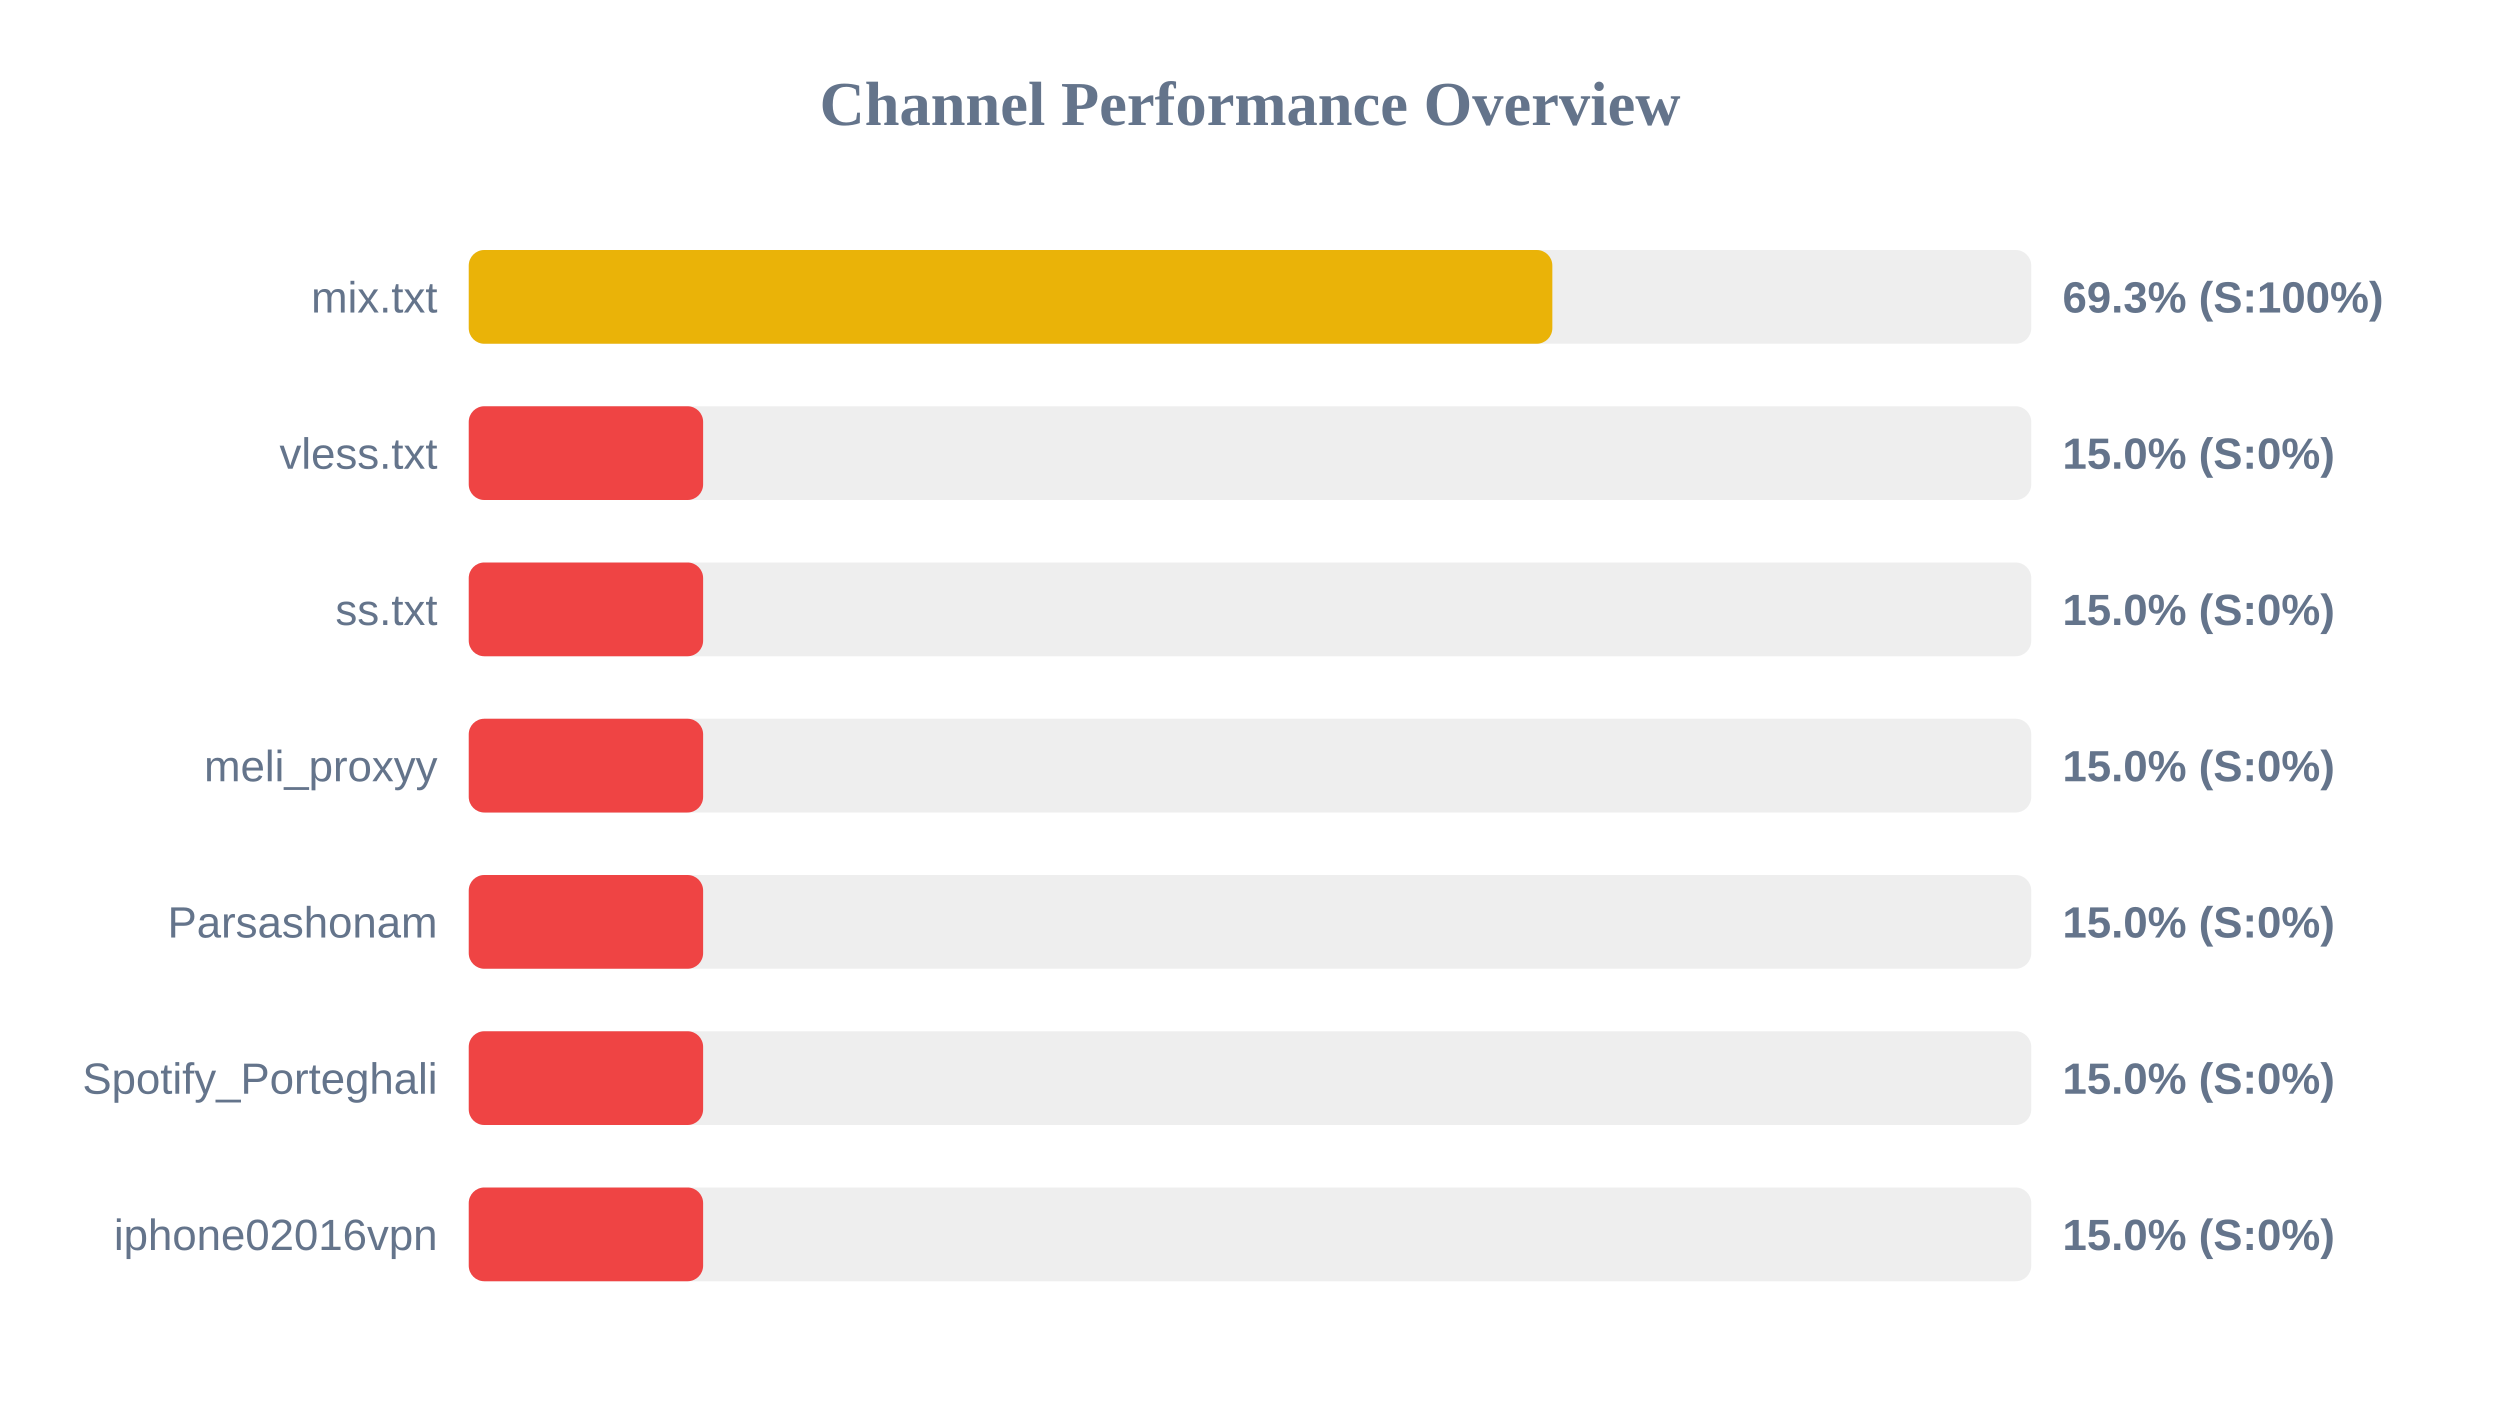
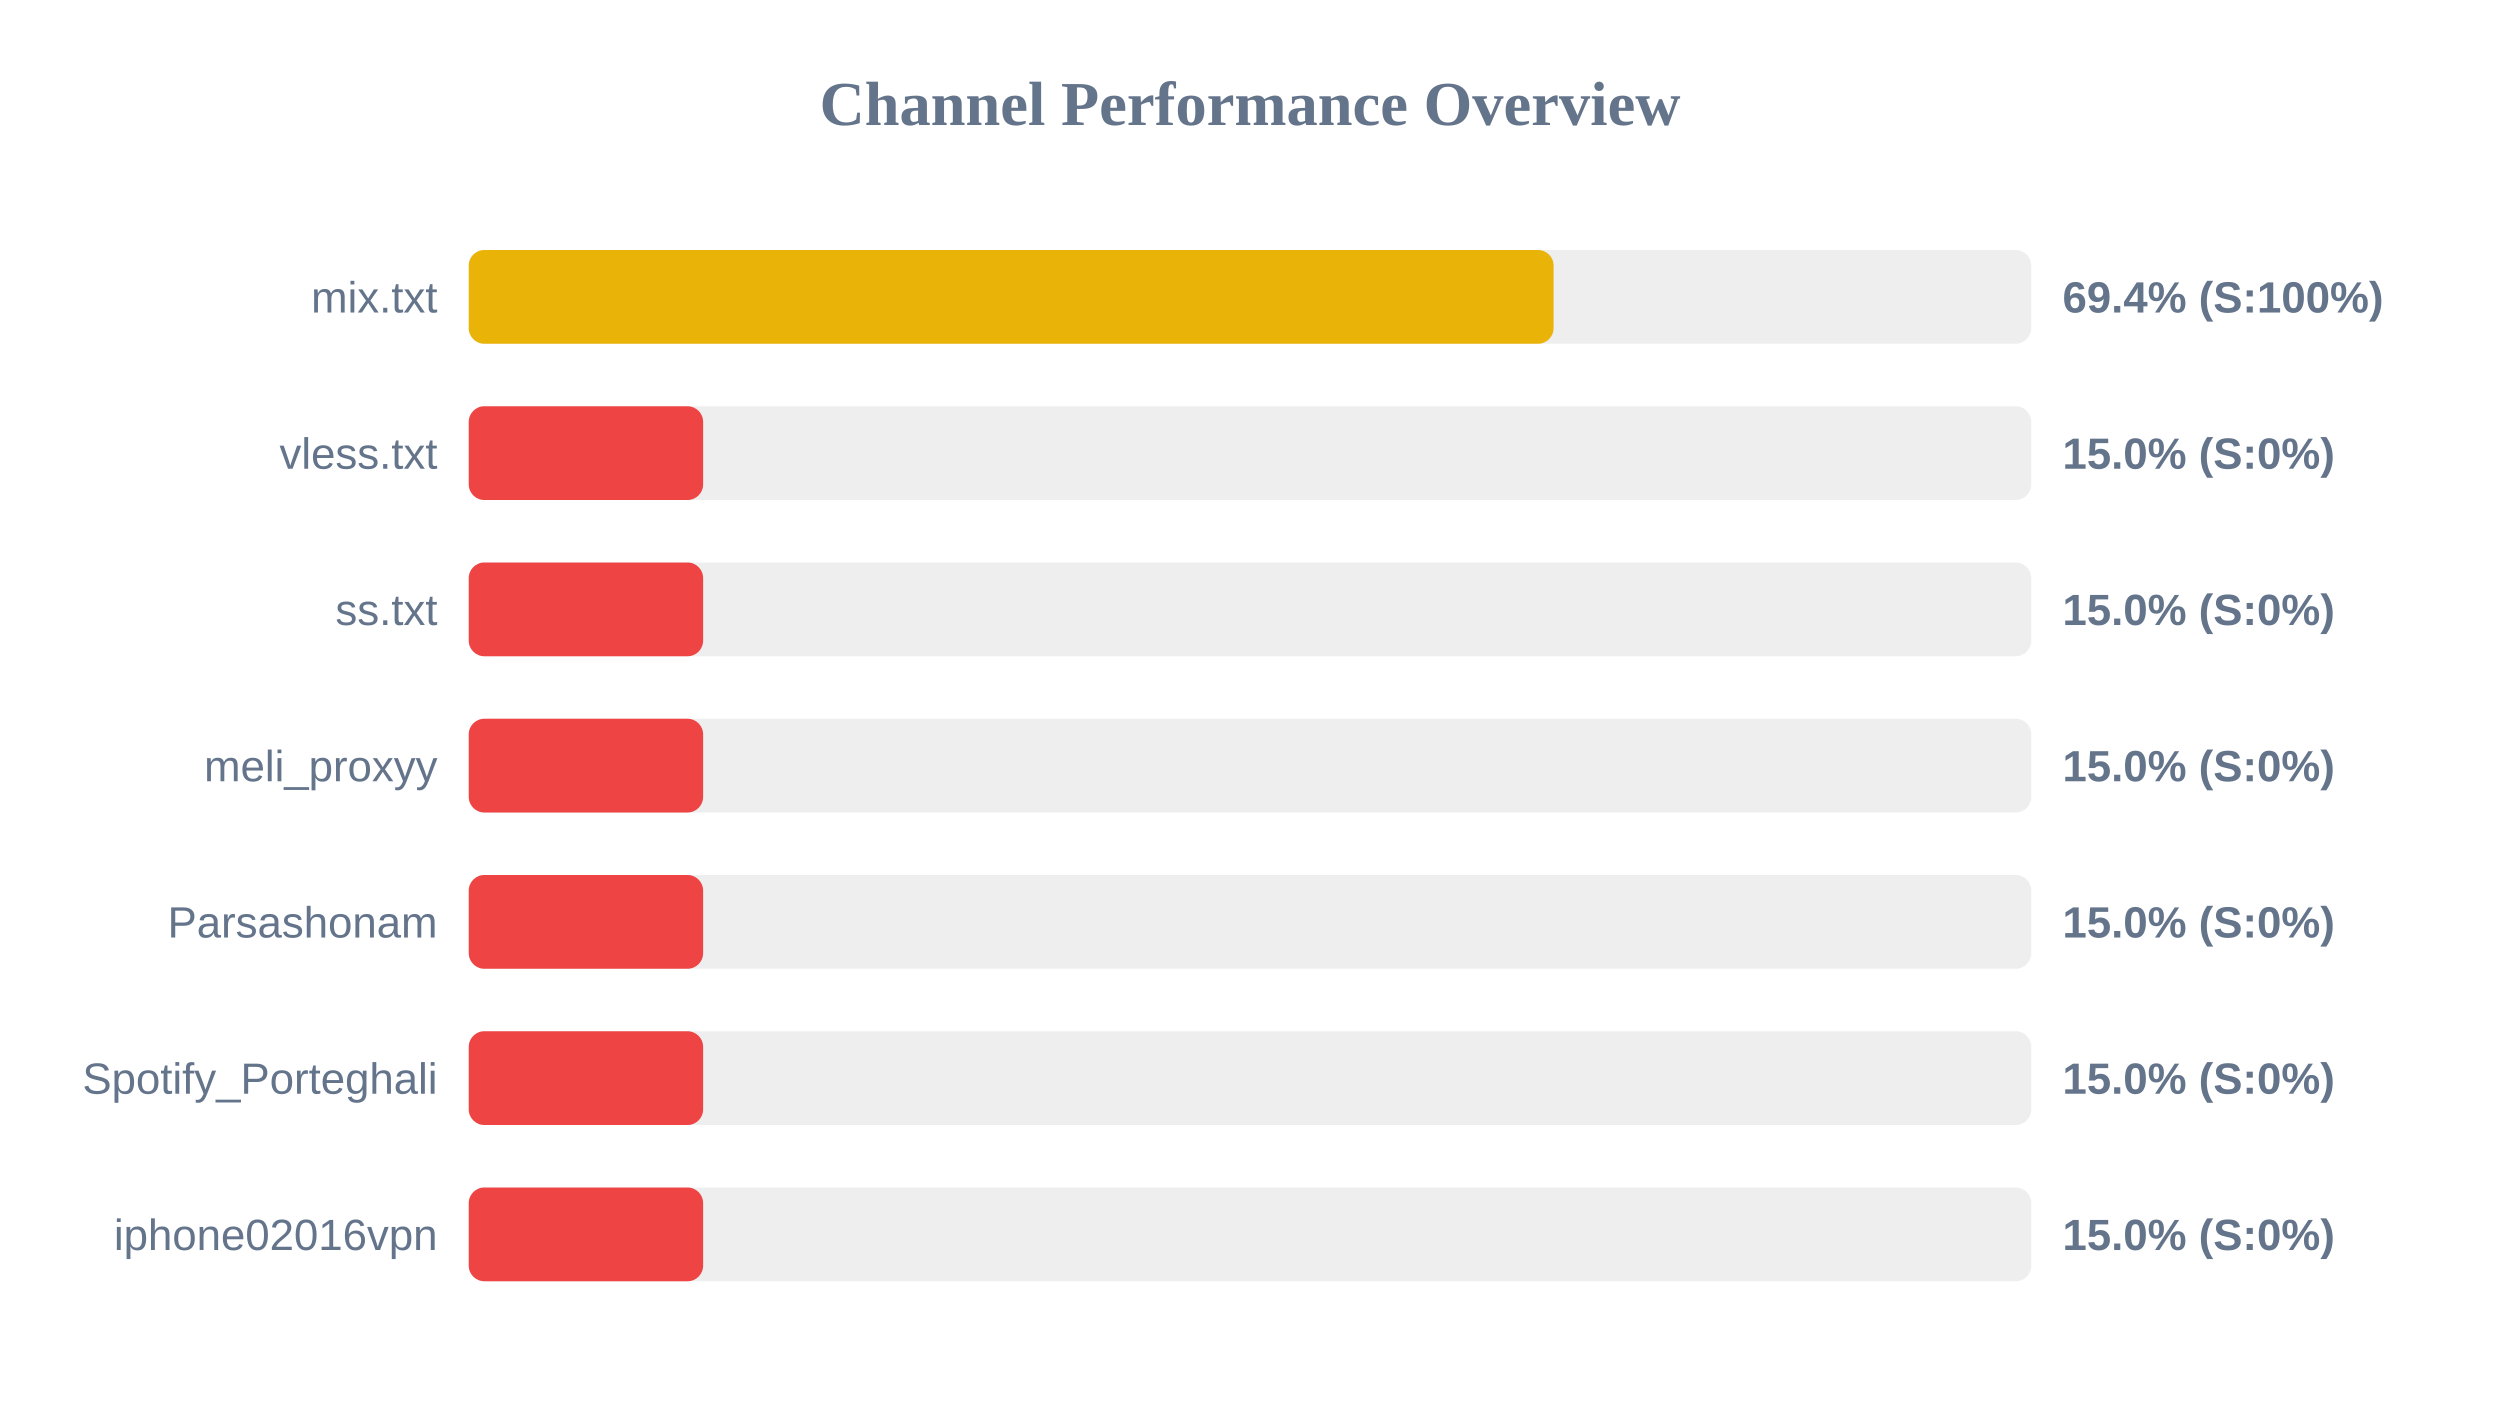
<svg xmlns="http://www.w3.org/2000/svg" width="800" height="450" version="1.1">
  <style>
        .row { font: 14px Arial; fill: #64748b; }
        .score { font: bold 14px Arial; fill: #64748b; }
    </style>
  <text x="400" y="40" text-anchor="middle" font-size="20px" font-weight="bold" fill="#64748b">Channel Performance Overview</text>
  <rect x="150" y="80" width="500" height="30" fill="#eee" rx="5" />
-   <rect x="150" y="80" width="346.75" height="30" fill="#eab308" rx="5" />
+   <rect x="150" y="80" width="347.15" height="30" fill="#eab308" rx="5" />
  <text x="140" y="100" text-anchor="end" class="row">mix.txt</text>
-   <text x="660" y="100" text-anchor="start" class="score">69.3% (S:100%)</text>
+   <text x="660" y="100" text-anchor="start" class="score">69.4% (S:100%)</text>
  <rect x="150" y="130" width="500" height="30" fill="#eee" rx="5" />
  <rect x="150" y="130" width="75.0" height="30" fill="#ef4444" rx="5" />
  <text x="140" y="150" text-anchor="end" class="row">vless.txt</text>
  <text x="660" y="150" text-anchor="start" class="score">15.0% (S:0%)</text>
  <rect x="150" y="180" width="500" height="30" fill="#eee" rx="5" />
  <rect x="150" y="180" width="75.0" height="30" fill="#ef4444" rx="5" />
  <text x="140" y="200" text-anchor="end" class="row">ss.txt</text>
  <text x="660" y="200" text-anchor="start" class="score">15.0% (S:0%)</text>
  <rect x="150" y="230" width="500" height="30" fill="#eee" rx="5" />
  <rect x="150" y="230" width="75.0" height="30" fill="#ef4444" rx="5" />
  <text x="140" y="250" text-anchor="end" class="row">meli_proxyy</text>
  <text x="660" y="250" text-anchor="start" class="score">15.0% (S:0%)</text>
  <rect x="150" y="280" width="500" height="30" fill="#eee" rx="5" />
  <rect x="150" y="280" width="75.0" height="30" fill="#ef4444" rx="5" />
  <text x="140" y="300" text-anchor="end" class="row">Parsashonam</text>
  <text x="660" y="300" text-anchor="start" class="score">15.0% (S:0%)</text>
  <rect x="150" y="330" width="500" height="30" fill="#eee" rx="5" />
  <rect x="150" y="330" width="75.0" height="30" fill="#ef4444" rx="5" />
  <text x="140" y="350" text-anchor="end" class="row">Spotify_Porteghali</text>
  <text x="660" y="350" text-anchor="start" class="score">15.0% (S:0%)</text>
  <rect x="150" y="380" width="500" height="30" fill="#eee" rx="5" />
  <rect x="150" y="380" width="75.0" height="30" fill="#ef4444" rx="5" />
  <text x="140" y="400" text-anchor="end" class="row">iphone02016vpn</text>
  <text x="660" y="400" text-anchor="start" class="score">15.0% (S:0%)</text>
</svg>
